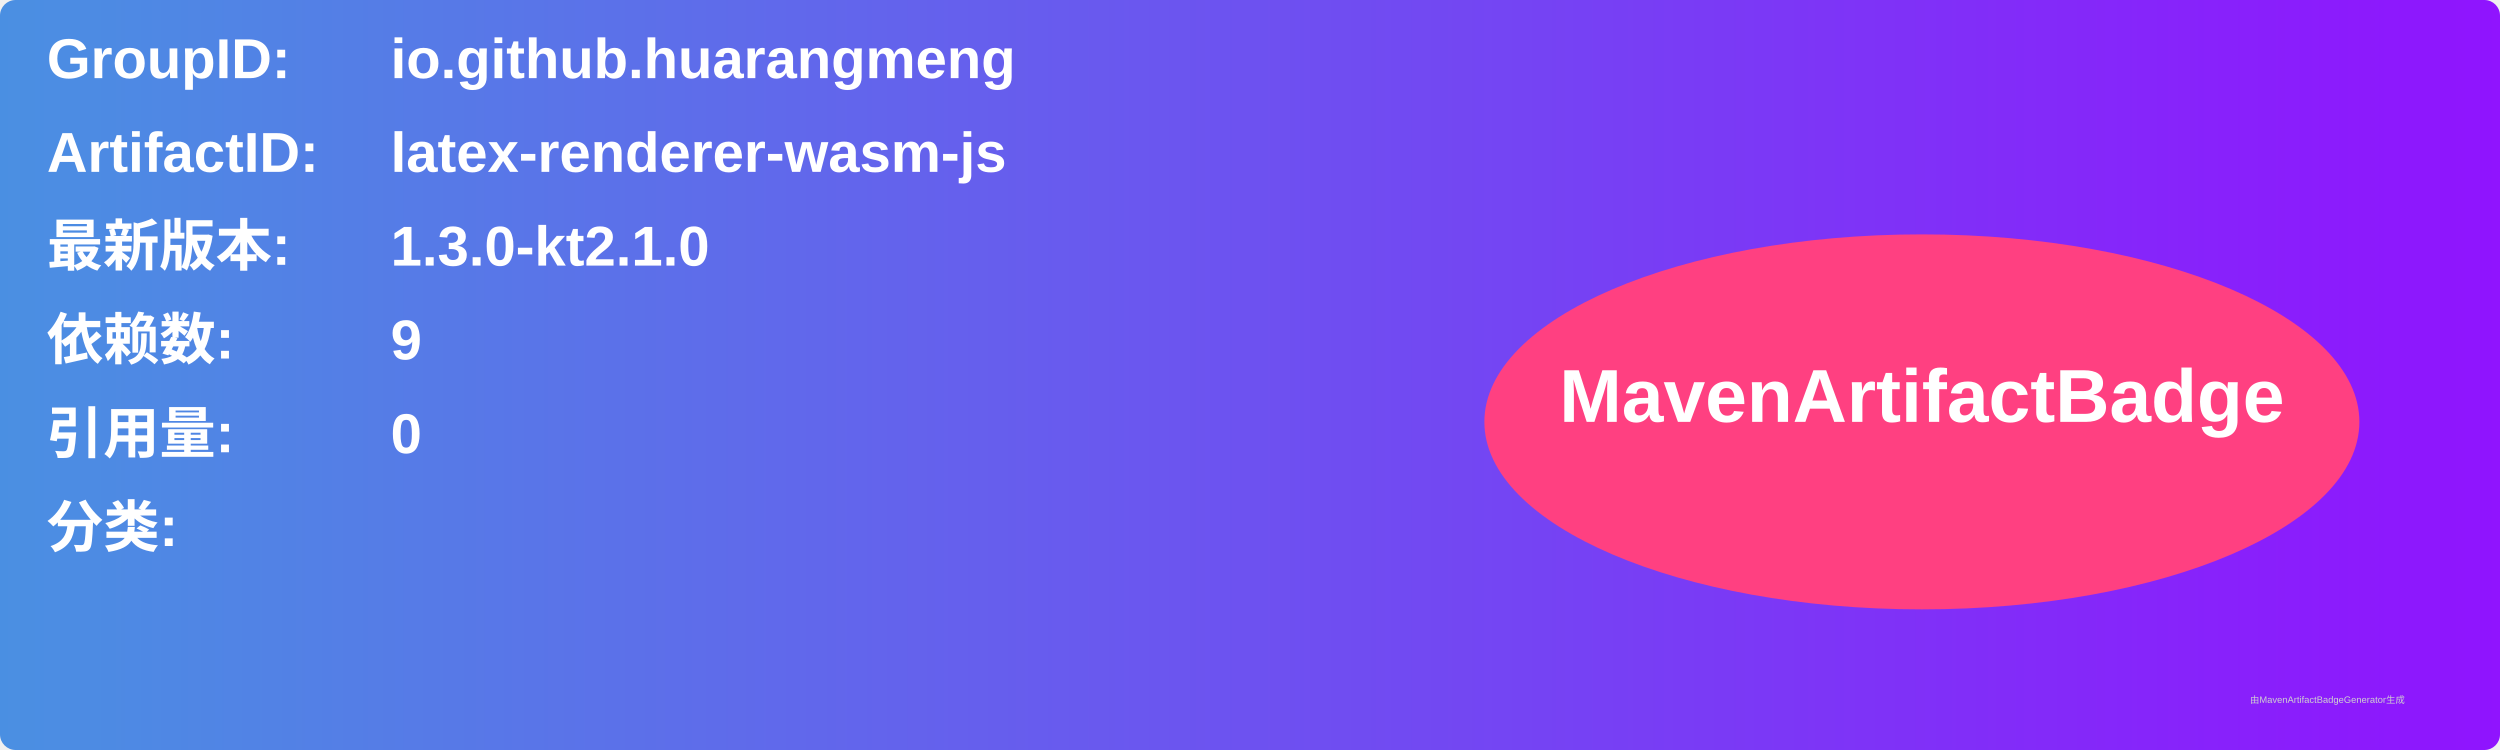
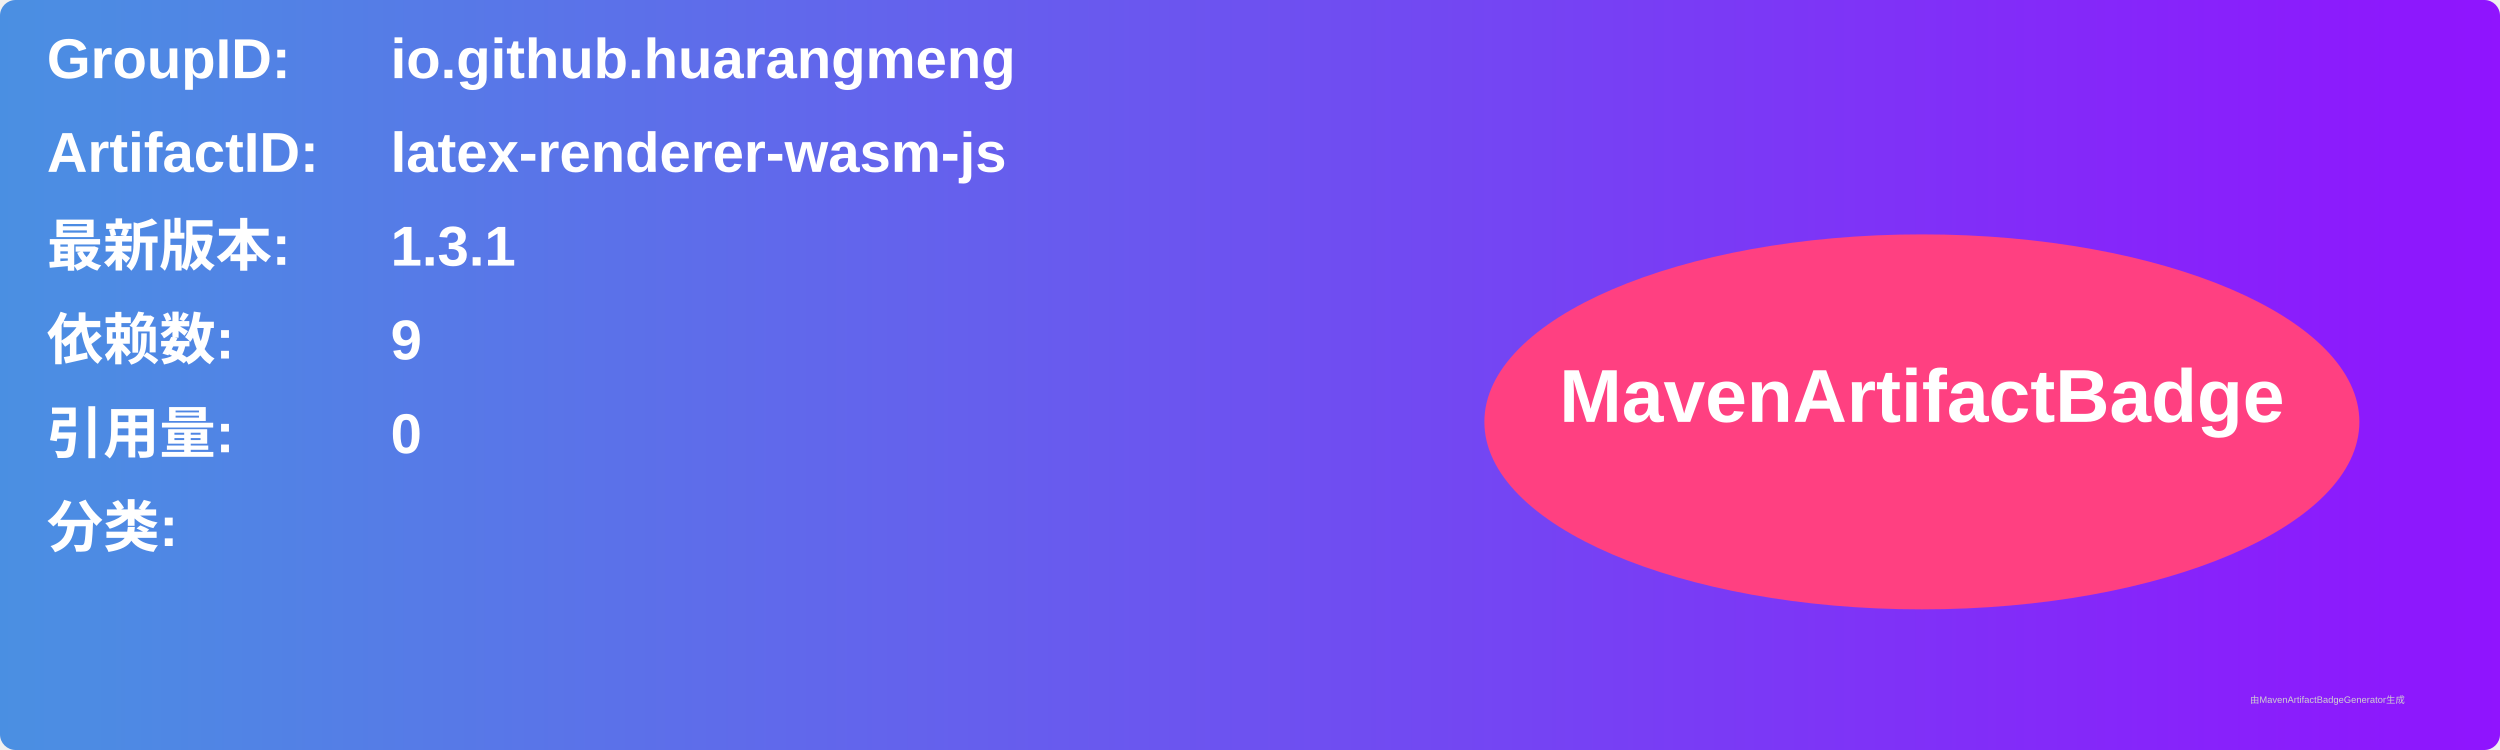
<svg xmlns="http://www.w3.org/2000/svg" width="800" height="240" viewBox="0 0 800 240">
  <linearGradient id="grad" x1="0%" y1="0%" x2="100%" y2="0%">
    <stop offset="0%" stop-color="#4a90e2" />
    <stop offset="100%" stop-color="#9013fe" />
  </linearGradient>
  <rect width="100%" height="100%" rx="5" ry="5" fill="url(#grad)" />
  <g transform="translate(15, 15)">
    <text x="0" y="10" font-family="Arial" font-size="18" fill="white" font-weight="bold" width="260">GroupID:</text>
    <text x="110" y="10" font-family="Arial" font-size="18" fill="white" font-weight="bold" width="460">io.github.huarangmeng</text>
    <text x="0" y="40" font-family="Arial" font-size="18" fill="white" font-weight="bold" width="260">ArtifactID:</text>
    <text x="110" y="40" font-family="Arial" font-size="18" fill="white" font-weight="bold" width="460">latex-renderer-wasm-js</text>
    <text x="0" y="70" font-family="Arial" font-size="18" fill="white" font-weight="bold">最新版本:</text>
    <text x="110" y="70" font-family="Arial" font-size="18" fill="white" font-weight="bold">
-       <tspan font-weight="bold">1.3.0-kt2.1.0</tspan>
+       <tspan font-weight="bold">1.3.1</tspan>
    </text>
    <text x="0" y="100" font-family="Arial" font-size="18" fill="white" font-weight="bold">依赖数: </text>
    <text x="110" y="100" font-family="Arial" font-size="18" fill="white">
      <tspan font-weight="bold">9</tspan>
    </text>
    <text x="0" y="130" font-family="Arial" font-size="18" fill="white" font-weight="bold">引用量: </text>
    <text x="110" y="130" font-family="Arial" font-size="18" fill="white">
      <tspan font-weight="bold">0</tspan>
    </text>
    <text x="0" y="160" font-family="Arial" font-size="18" fill="white" font-weight="bold">分类:</text>
    <text x="10" y="190" font-family="Arial" font-size="10" fill="white">
      <tspan font-weight="bold" />
    </text>
    <ellipse cx="600" cy="120" rx="140" ry="60" fill="#ff4081" />
    <text x="600" y="120" text-anchor="middle" font-family="Arial" font-size="24" fill="white" font-weight="bold">MavenArtifactBadge</text>
  </g>
  <text x="720" y="225" font-family="Arial" font-size="3" fill="#d0d0d0">由MavenArtifactBadgeGenerator生成</text>
</svg>
